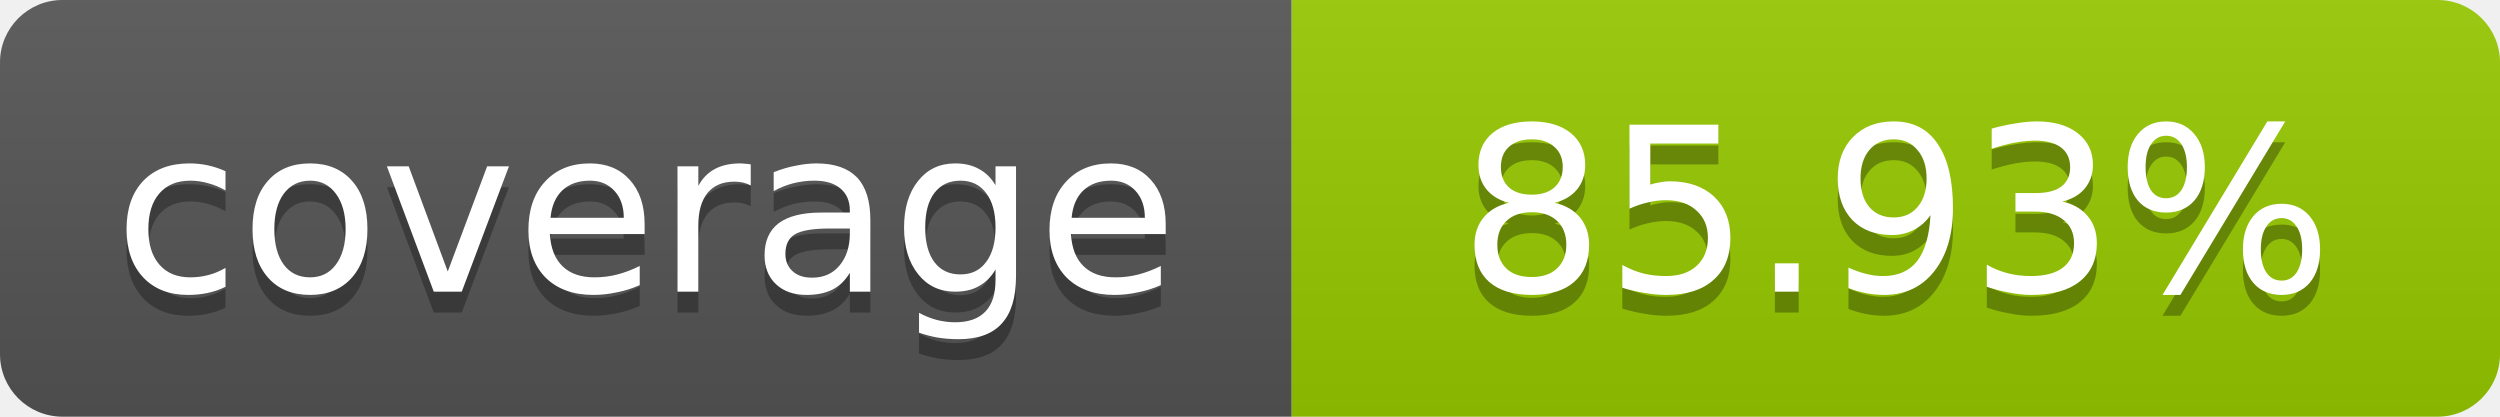
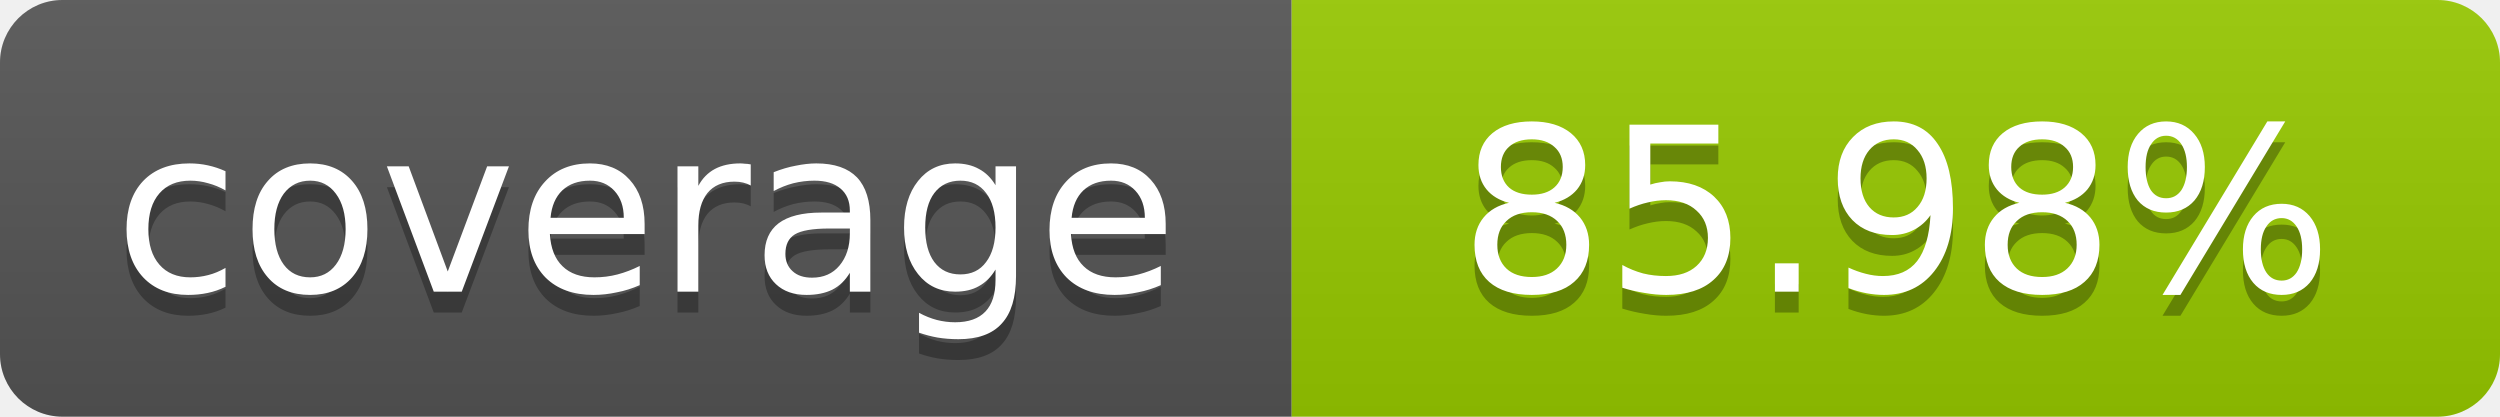
- <svg xmlns="http://www.w3.org/2000/svg" width="120" height="20" role="img" aria-label="coverage: 85.93%">
+ <svg xmlns="http://www.w3.org/2000/svg" width="120" height="20" role="img" aria-label="coverage: 85.98%">
  <linearGradient id="s" x2="0" y2="100%">
    <stop offset="0" stop-color="#bbb" stop-opacity=".1" />
    <stop offset="1" stop-opacity=".1" />
  </linearGradient>
  <clipPath id="r">
    <rect width="120" height="20" rx="3" fill="#fff" />
  </clipPath>
  <g clip-path="url(#r)">
    <rect width="62" height="20" fill="#555" />
    <rect x="62" width="58" height="20" fill="#97CA00" />
    <rect width="120" height="20" fill="url(#s)" />
  </g>
  <g fill="#fff" text-anchor="middle" font-family="Verdana,Geneva,DejaVu Sans,sans-serif" font-size="11">
    <text x="31" y="15" fill="#010101" fill-opacity=".3">coverage</text>
    <text x="31" y="14">coverage</text>
-     <text x="91" y="15" fill="#010101" fill-opacity=".3">85.93%</text>
-     <text x="91" y="14">85.93%</text>
+     <text x="91" y="15" fill="#010101" fill-opacity=".3">85.98%</text>
+     <text x="91" y="14">85.98%</text>
  </g>
</svg>
